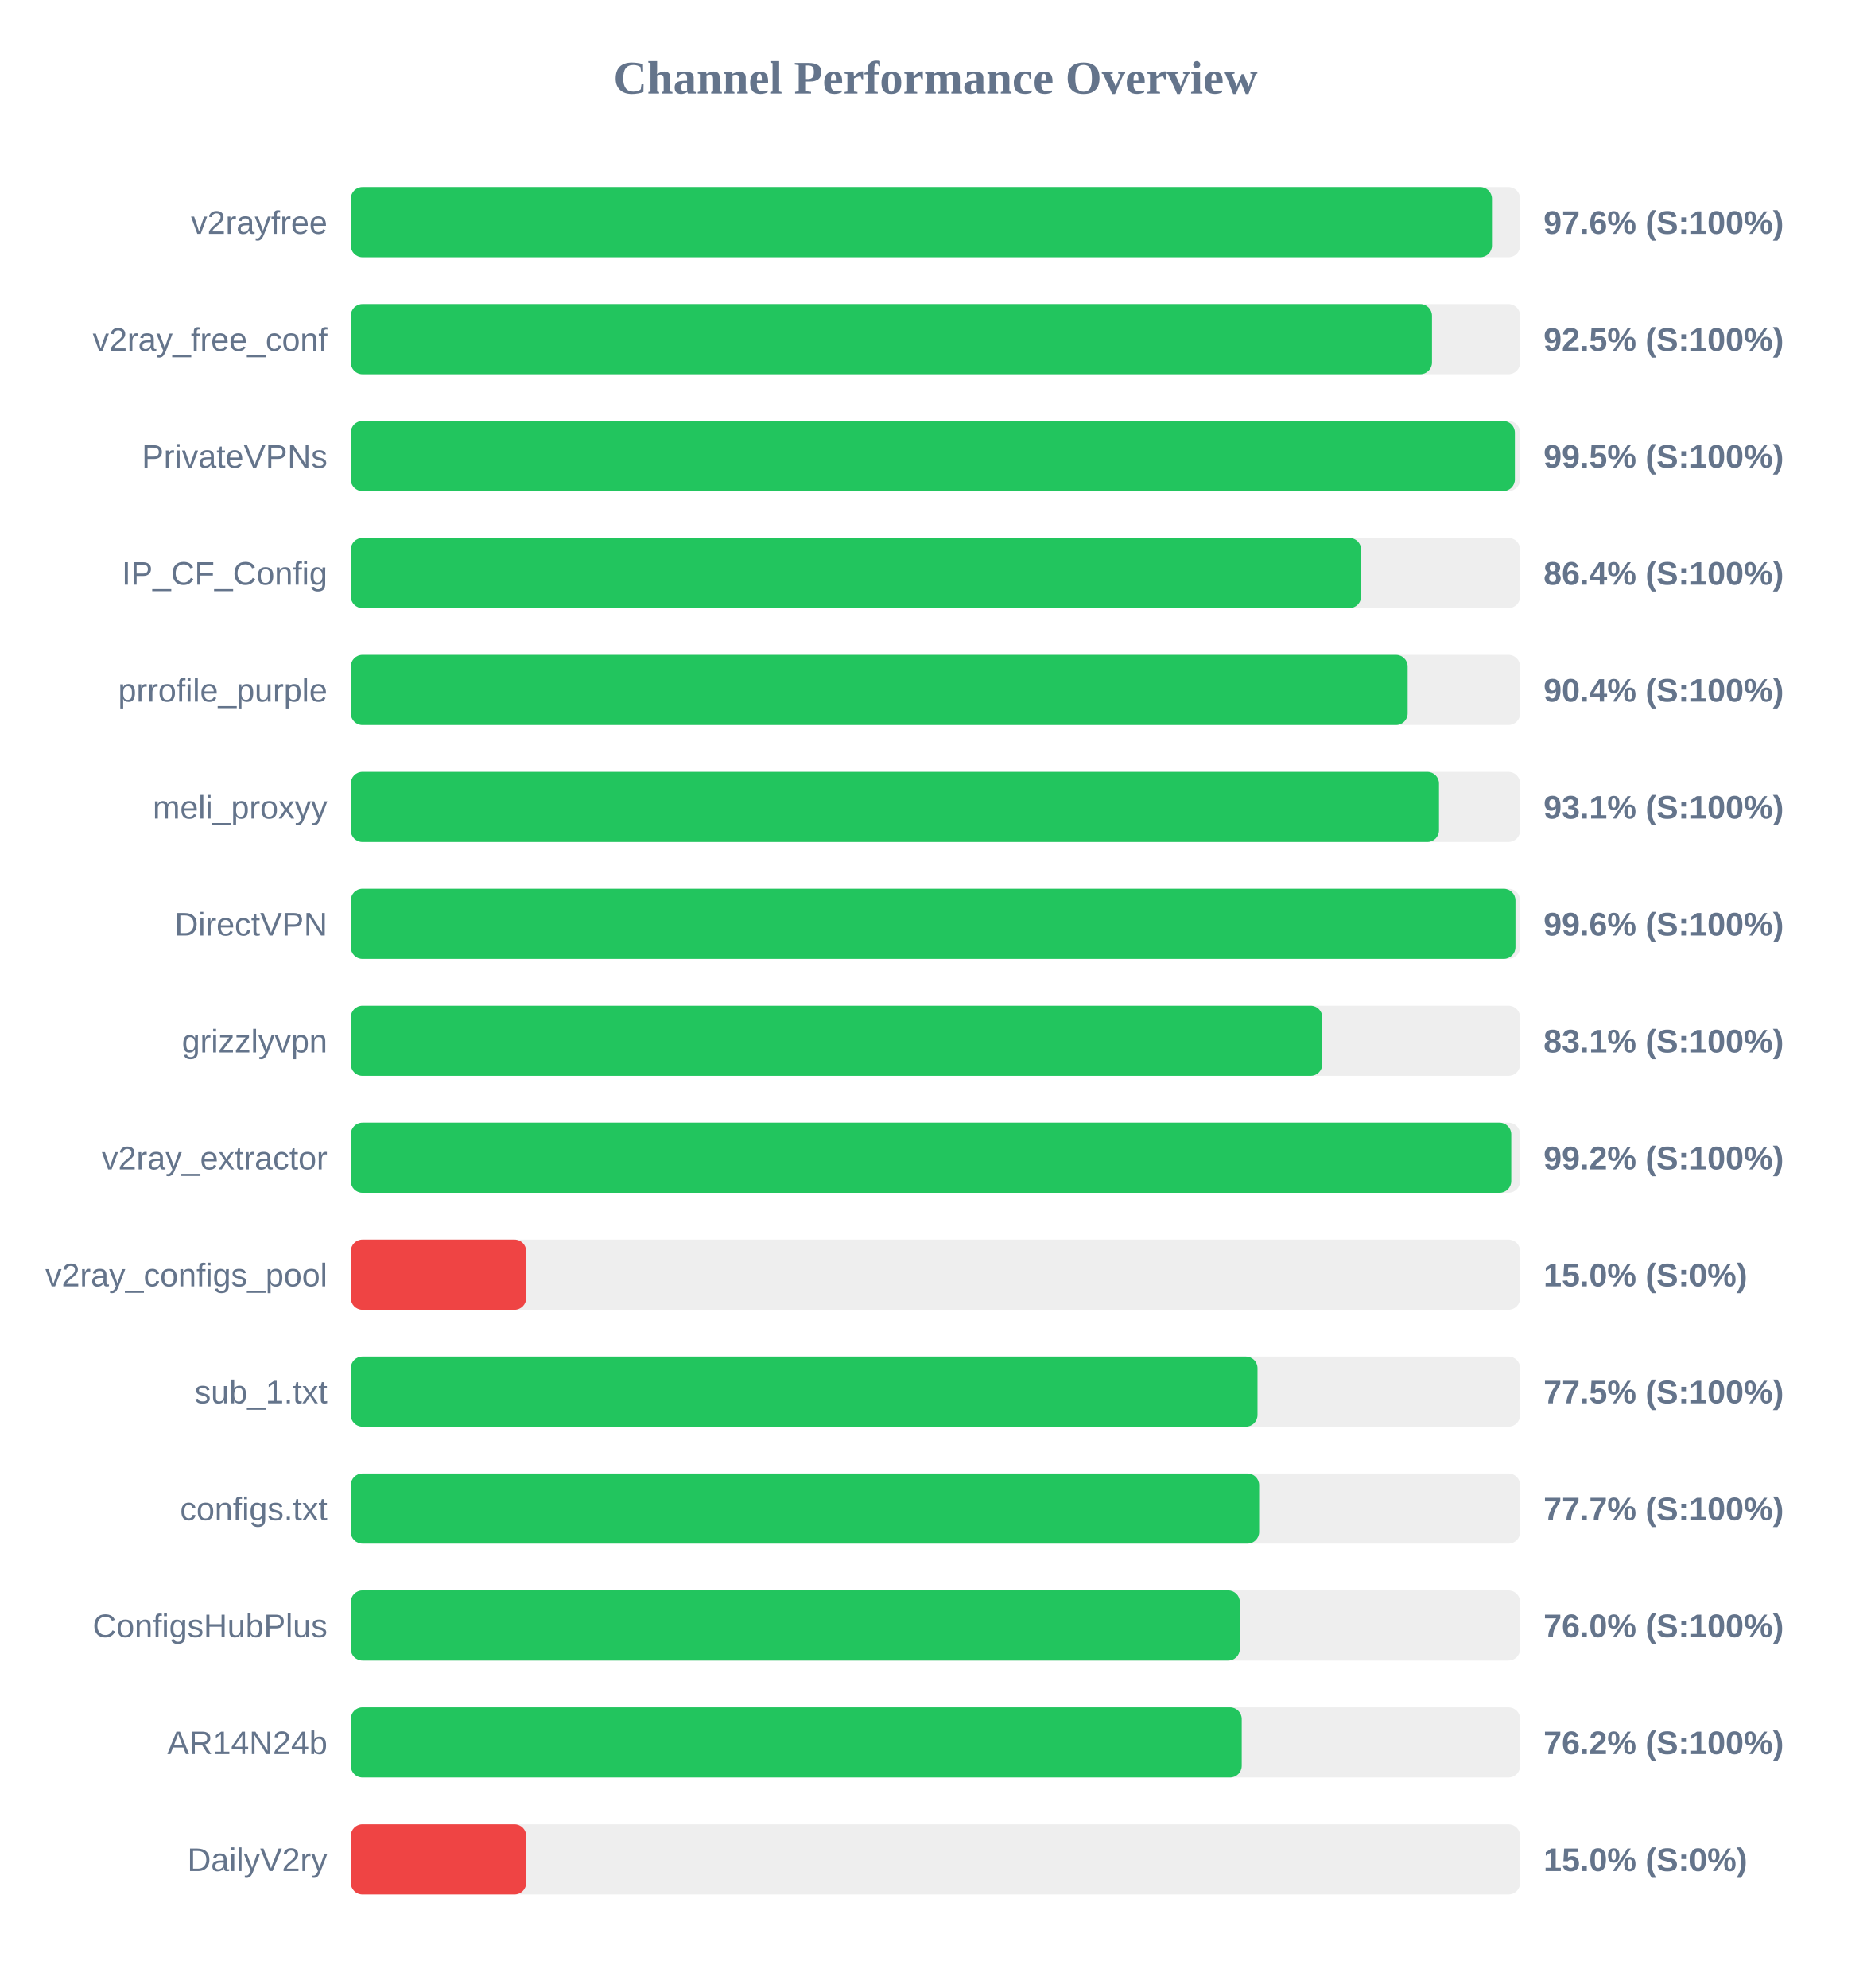
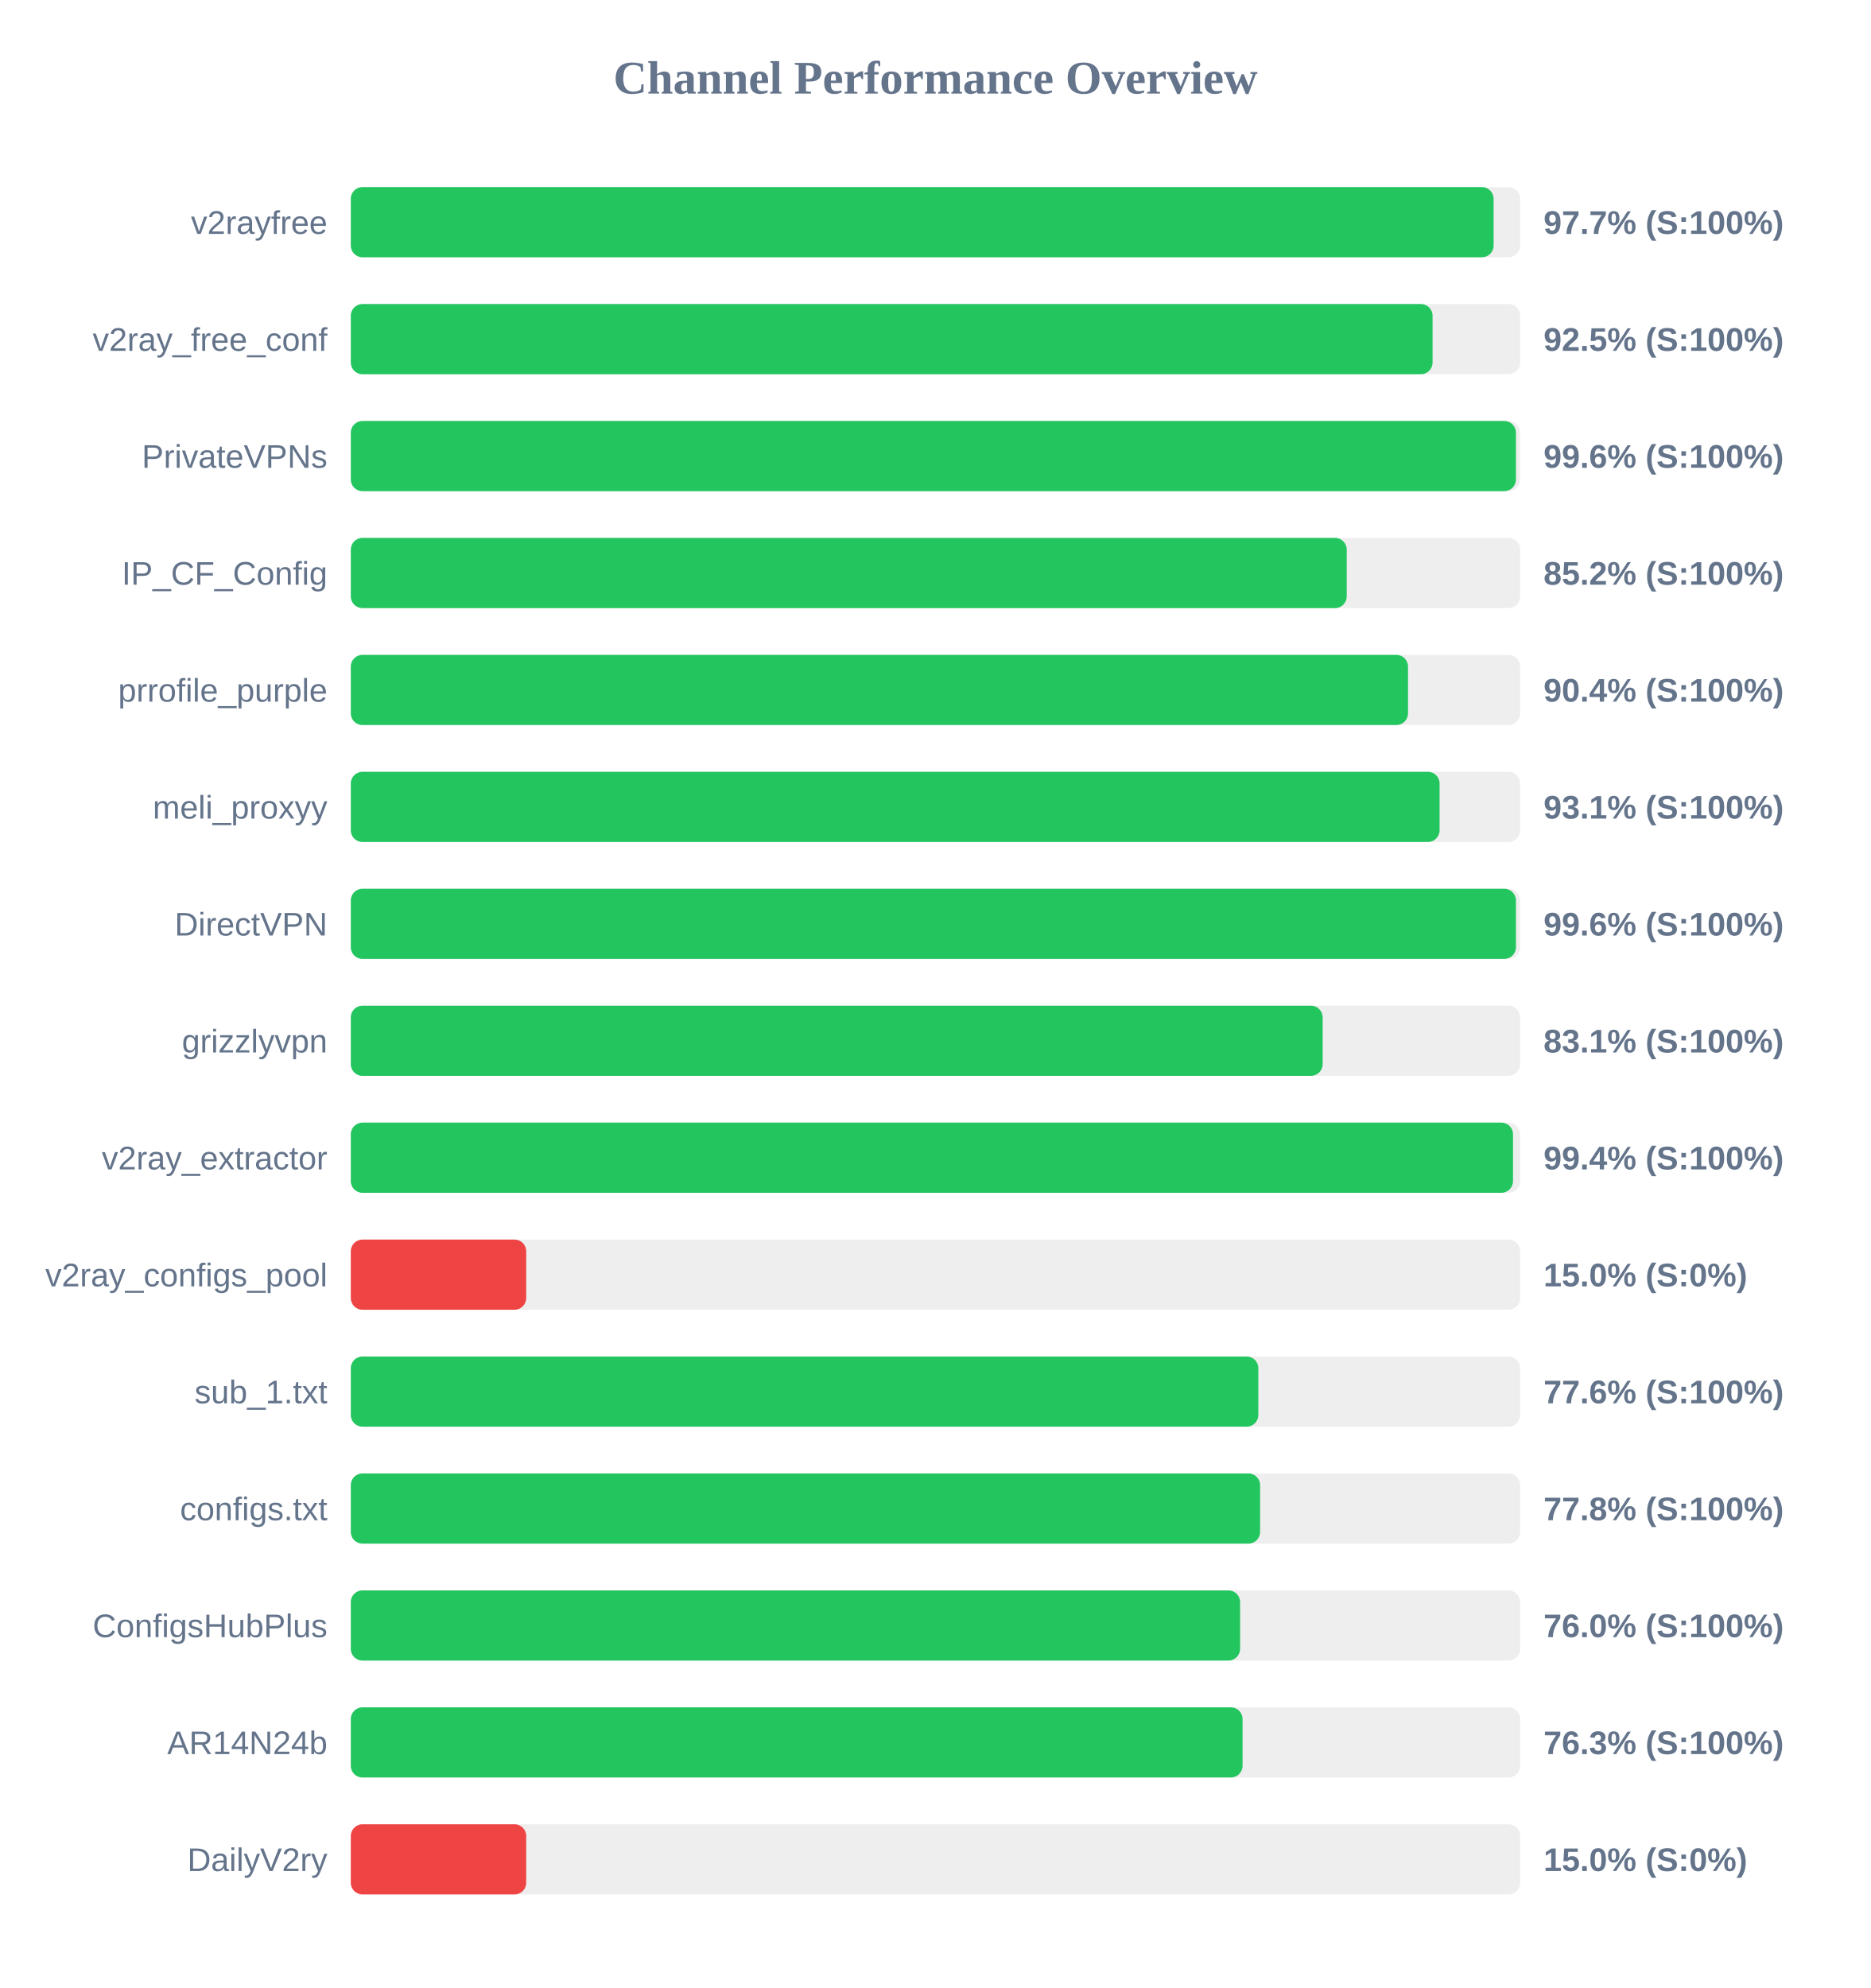
<svg xmlns="http://www.w3.org/2000/svg" width="800" height="850" version="1.1">
  <style>
        .row { font: 14px Arial; fill: #64748b; }
        .score { font: bold 14px Arial; fill: #64748b; }
    </style>
  <text x="400" y="40" text-anchor="middle" font-size="20px" font-weight="bold" fill="#64748b">Channel Performance Overview</text>
  <rect x="150" y="80" width="500" height="30" fill="#eee" rx="5" />
-   <rect x="150" y="80" width="487.95" height="30" fill="#22c55e" rx="5" />
+   <rect x="150" y="80" width="488.65" height="30" fill="#22c55e" rx="5" />
  <text x="140" y="100" text-anchor="end" class="row">v2rayfree</text>
-   <text x="660" y="100" text-anchor="start" class="score">97.6% (S:100%)</text>
+   <text x="660" y="100" text-anchor="start" class="score">97.7% (S:100%)</text>
  <rect x="150" y="130" width="500" height="30" fill="#eee" rx="5" />
-   <rect x="150" y="130" width="462.3" height="30" fill="#22c55e" rx="5" />
+   <rect x="150" y="130" width="462.55" height="30" fill="#22c55e" rx="5" />
  <text x="140" y="150" text-anchor="end" class="row">v2ray_free_conf</text>
  <text x="660" y="150" text-anchor="start" class="score">92.5% (S:100%)</text>
  <rect x="150" y="180" width="500" height="30" fill="#eee" rx="5" />
-   <rect x="150" y="180" width="497.75" height="30" fill="#22c55e" rx="5" />
+   <rect x="150" y="180" width="498.2" height="30" fill="#22c55e" rx="5" />
  <text x="140" y="200" text-anchor="end" class="row">PrivateVPNs</text>
-   <text x="660" y="200" text-anchor="start" class="score">99.5% (S:100%)</text>
+   <text x="660" y="200" text-anchor="start" class="score">99.6% (S:100%)</text>
  <rect x="150" y="230" width="500" height="30" fill="#eee" rx="5" />
-   <rect x="150" y="230" width="432.0" height="30" fill="#22c55e" rx="5" />
+   <rect x="150" y="230" width="425.85" height="30" fill="#22c55e" rx="5" />
  <text x="140" y="250" text-anchor="end" class="row">IP_CF_Config</text>
-   <text x="660" y="250" text-anchor="start" class="score">86.4% (S:100%)</text>
+   <text x="660" y="250" text-anchor="start" class="score">85.2% (S:100%)</text>
  <rect x="150" y="280" width="500" height="30" fill="#eee" rx="5" />
-   <rect x="150" y="280" width="451.9" height="30" fill="#22c55e" rx="5" />
+   <rect x="150" y="280" width="452.05" height="30" fill="#22c55e" rx="5" />
  <text x="140" y="300" text-anchor="end" class="row">prrofile_purple</text>
  <text x="660" y="300" text-anchor="start" class="score">90.4% (S:100%)</text>
  <rect x="150" y="330" width="500" height="30" fill="#eee" rx="5" />
-   <rect x="150" y="330" width="465.3" height="30" fill="#22c55e" rx="5" />
+   <rect x="150" y="330" width="465.55" height="30" fill="#22c55e" rx="5" />
  <text x="140" y="350" text-anchor="end" class="row">meli_proxyy</text>
  <text x="660" y="350" text-anchor="start" class="score">93.1% (S:100%)</text>
  <rect x="150" y="380" width="500" height="30" fill="#eee" rx="5" />
-   <rect x="150" y="380" width="498.0" height="30" fill="#22c55e" rx="5" />
+   <rect x="150" y="380" width="498.2" height="30" fill="#22c55e" rx="5" />
  <text x="140" y="400" text-anchor="end" class="row">DirectVPN</text>
  <text x="660" y="400" text-anchor="start" class="score">99.6% (S:100%)</text>
  <rect x="150" y="430" width="500" height="30" fill="#eee" rx="5" />
-   <rect x="150" y="430" width="415.4" height="30" fill="#22c55e" rx="5" />
+   <rect x="150" y="430" width="415.55" height="30" fill="#22c55e" rx="5" />
  <text x="140" y="450" text-anchor="end" class="row">grizzlyvpn</text>
  <text x="660" y="450" text-anchor="start" class="score">83.1% (S:100%)</text>
  <rect x="150" y="480" width="500" height="30" fill="#eee" rx="5" />
-   <rect x="150" y="480" width="496.2" height="30" fill="#22c55e" rx="5" />
+   <rect x="150" y="480" width="496.95" height="30" fill="#22c55e" rx="5" />
  <text x="140" y="500" text-anchor="end" class="row">v2ray_extractor</text>
-   <text x="660" y="500" text-anchor="start" class="score">99.2% (S:100%)</text>
+   <text x="660" y="500" text-anchor="start" class="score">99.4% (S:100%)</text>
  <rect x="150" y="530" width="500" height="30" fill="#eee" rx="5" />
  <rect x="150" y="530" width="75.0" height="30" fill="#ef4444" rx="5" />
  <text x="140" y="550" text-anchor="end" class="row">v2ray_configs_pool</text>
  <text x="660" y="550" text-anchor="start" class="score">15.0% (S:0%)</text>
  <rect x="150" y="580" width="500" height="30" fill="#eee" rx="5" />
-   <rect x="150" y="580" width="387.7" height="30" fill="#22c55e" rx="5" />
+   <rect x="150" y="580" width="388.05" height="30" fill="#22c55e" rx="5" />
  <text x="140" y="600" text-anchor="end" class="row">sub_1.txt</text>
-   <text x="660" y="600" text-anchor="start" class="score">77.5% (S:100%)</text>
+   <text x="660" y="600" text-anchor="start" class="score">77.6% (S:100%)</text>
  <rect x="150" y="630" width="500" height="30" fill="#eee" rx="5" />
-   <rect x="150" y="630" width="388.4" height="30" fill="#22c55e" rx="5" />
+   <rect x="150" y="630" width="388.8" height="30" fill="#22c55e" rx="5" />
  <text x="140" y="650" text-anchor="end" class="row">configs.txt</text>
-   <text x="660" y="650" text-anchor="start" class="score">77.7% (S:100%)</text>
+   <text x="660" y="650" text-anchor="start" class="score">77.8% (S:100%)</text>
  <rect x="150" y="680" width="500" height="30" fill="#eee" rx="5" />
-   <rect x="150" y="680" width="380.15" height="30" fill="#22c55e" rx="5" />
+   <rect x="150" y="680" width="380.25" height="30" fill="#22c55e" rx="5" />
  <text x="140" y="700" text-anchor="end" class="row">ConfigsHubPlus</text>
  <text x="660" y="700" text-anchor="start" class="score">76.0% (S:100%)</text>
  <rect x="150" y="730" width="500" height="30" fill="#eee" rx="5" />
-   <rect x="150" y="730" width="380.95" height="30" fill="#22c55e" rx="5" />
+   <rect x="150" y="730" width="381.3" height="30" fill="#22c55e" rx="5" />
  <text x="140" y="750" text-anchor="end" class="row">AR14N24b</text>
-   <text x="660" y="750" text-anchor="start" class="score">76.2% (S:100%)</text>
+   <text x="660" y="750" text-anchor="start" class="score">76.3% (S:100%)</text>
  <rect x="150" y="780" width="500" height="30" fill="#eee" rx="5" />
  <rect x="150" y="780" width="75.0" height="30" fill="#ef4444" rx="5" />
  <text x="140" y="800" text-anchor="end" class="row">DailyV2ry</text>
  <text x="660" y="800" text-anchor="start" class="score">15.0% (S:0%)</text>
</svg>
